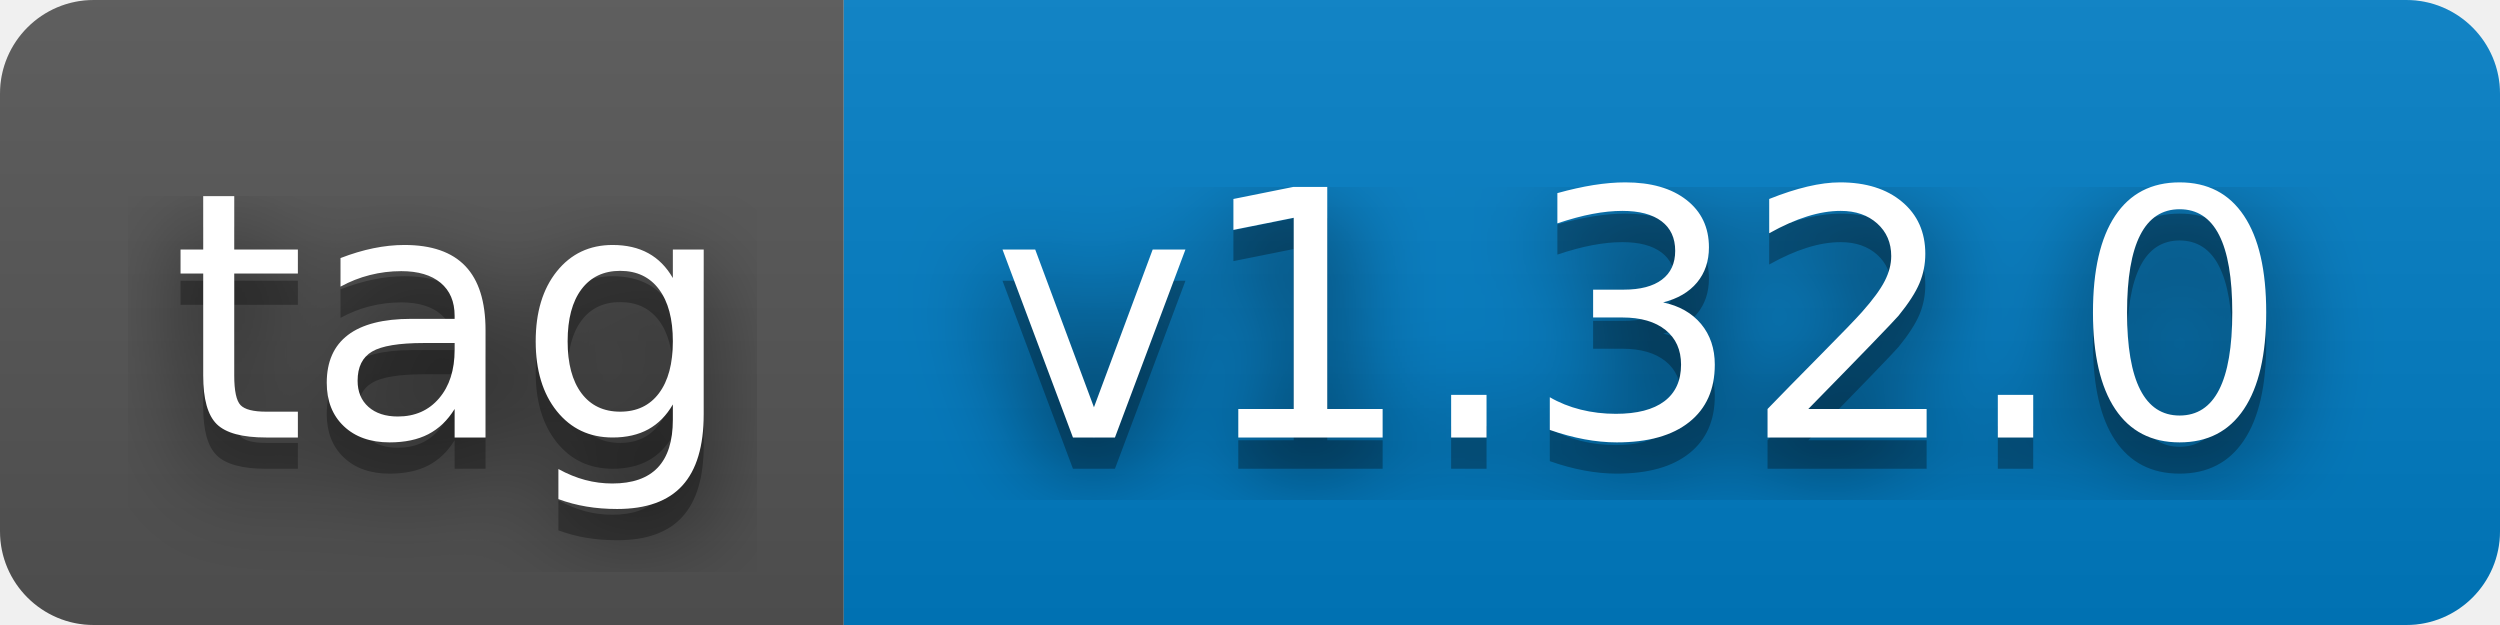
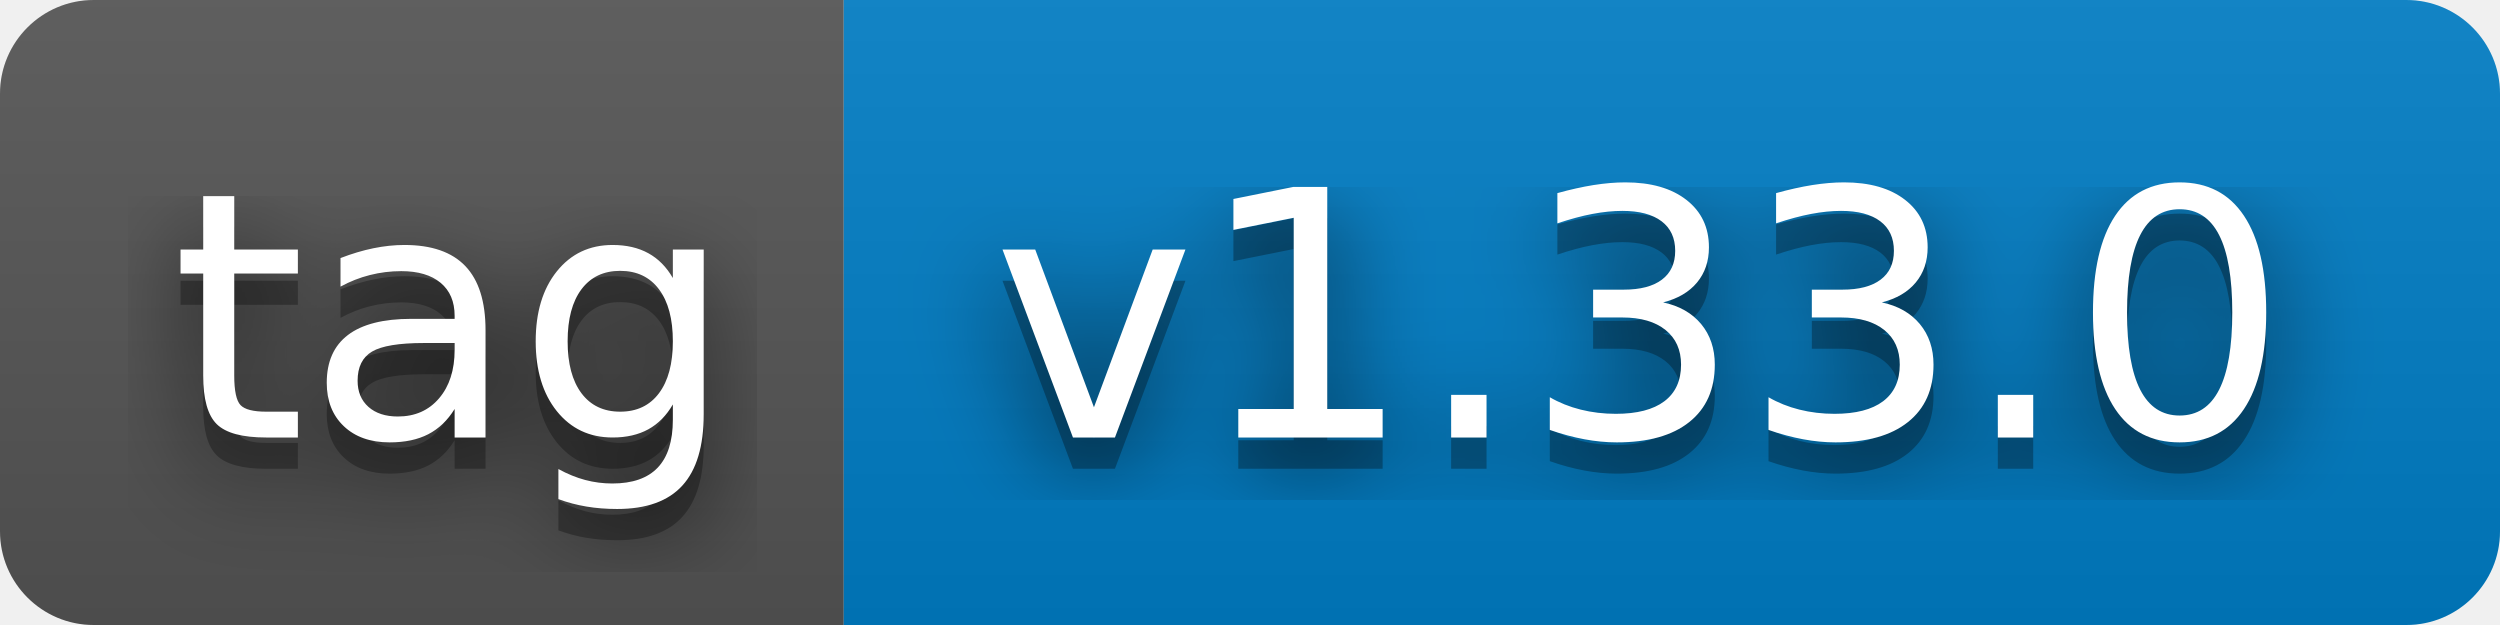
- <svg xmlns="http://www.w3.org/2000/svg" width="80" height="20" role="img" aria-label="tag: v1.32.0">
+ <svg xmlns="http://www.w3.org/2000/svg" width="80" height="20" role="img" aria-label="tag: v1.33.0">
  <filter id="blur">
    <feGaussianBlur stdDeviation="16" />
  </filter>
  <linearGradient id="s" x2="0" y2="100%">
    <stop offset="0" stop-color="#bbb" stop-opacity=".1" />
    <stop offset="1" stop-opacity=".1" />
  </linearGradient>
  <clipPath id="r">
    <rect width="80" height="20" rx="3" />
  </clipPath>
  <g clip-path="url(#r)">
    <rect width="27" height="20" fill="#555" />
    <rect x="27" width="53" height="20" fill="#007ec6" />
    <rect width="80" height="20" fill="url(#s)" />
  </g>
  <g fill="#fff" text-anchor="middle" font-family="Verdana,Geneva,DejaVu Sans,sans-serif" text-rendering="geometricPrecision" font-size="110">
    <g transform="scale(.1)">
      <g aria-hidden="true" fill="#010101">
        <text x="145" y="150" fill-opacity=".8" filter="url(#blur)" textLength="170">tag</text>
        <text x="145" y="150" fill-opacity=".3" textLength="170">tag</text>
      </g>
      <text x="145" y="140" textLength="170">tag</text>
    </g>
    <g transform="scale(.1)">
      <g aria-hidden="true" fill="#010101">
-         <text x="525" y="150" fill-opacity=".8" filter="url(#blur)" textLength="430">v1.32.0</text>
-         <text x="525" y="150" fill-opacity=".3" textLength="430">v1.32.0</text>
+         <text x="525" y="150" fill-opacity=".8" filter="url(#blur)" textLength="430">v1.33.0</text>
+         <text x="525" y="150" fill-opacity=".3" textLength="430">v1.33.0</text>
      </g>
-       <text x="525" y="140" textLength="430">v1.32.0</text>
+       <text x="525" y="140" textLength="430">v1.33.0</text>
    </g>
  </g>
</svg>
